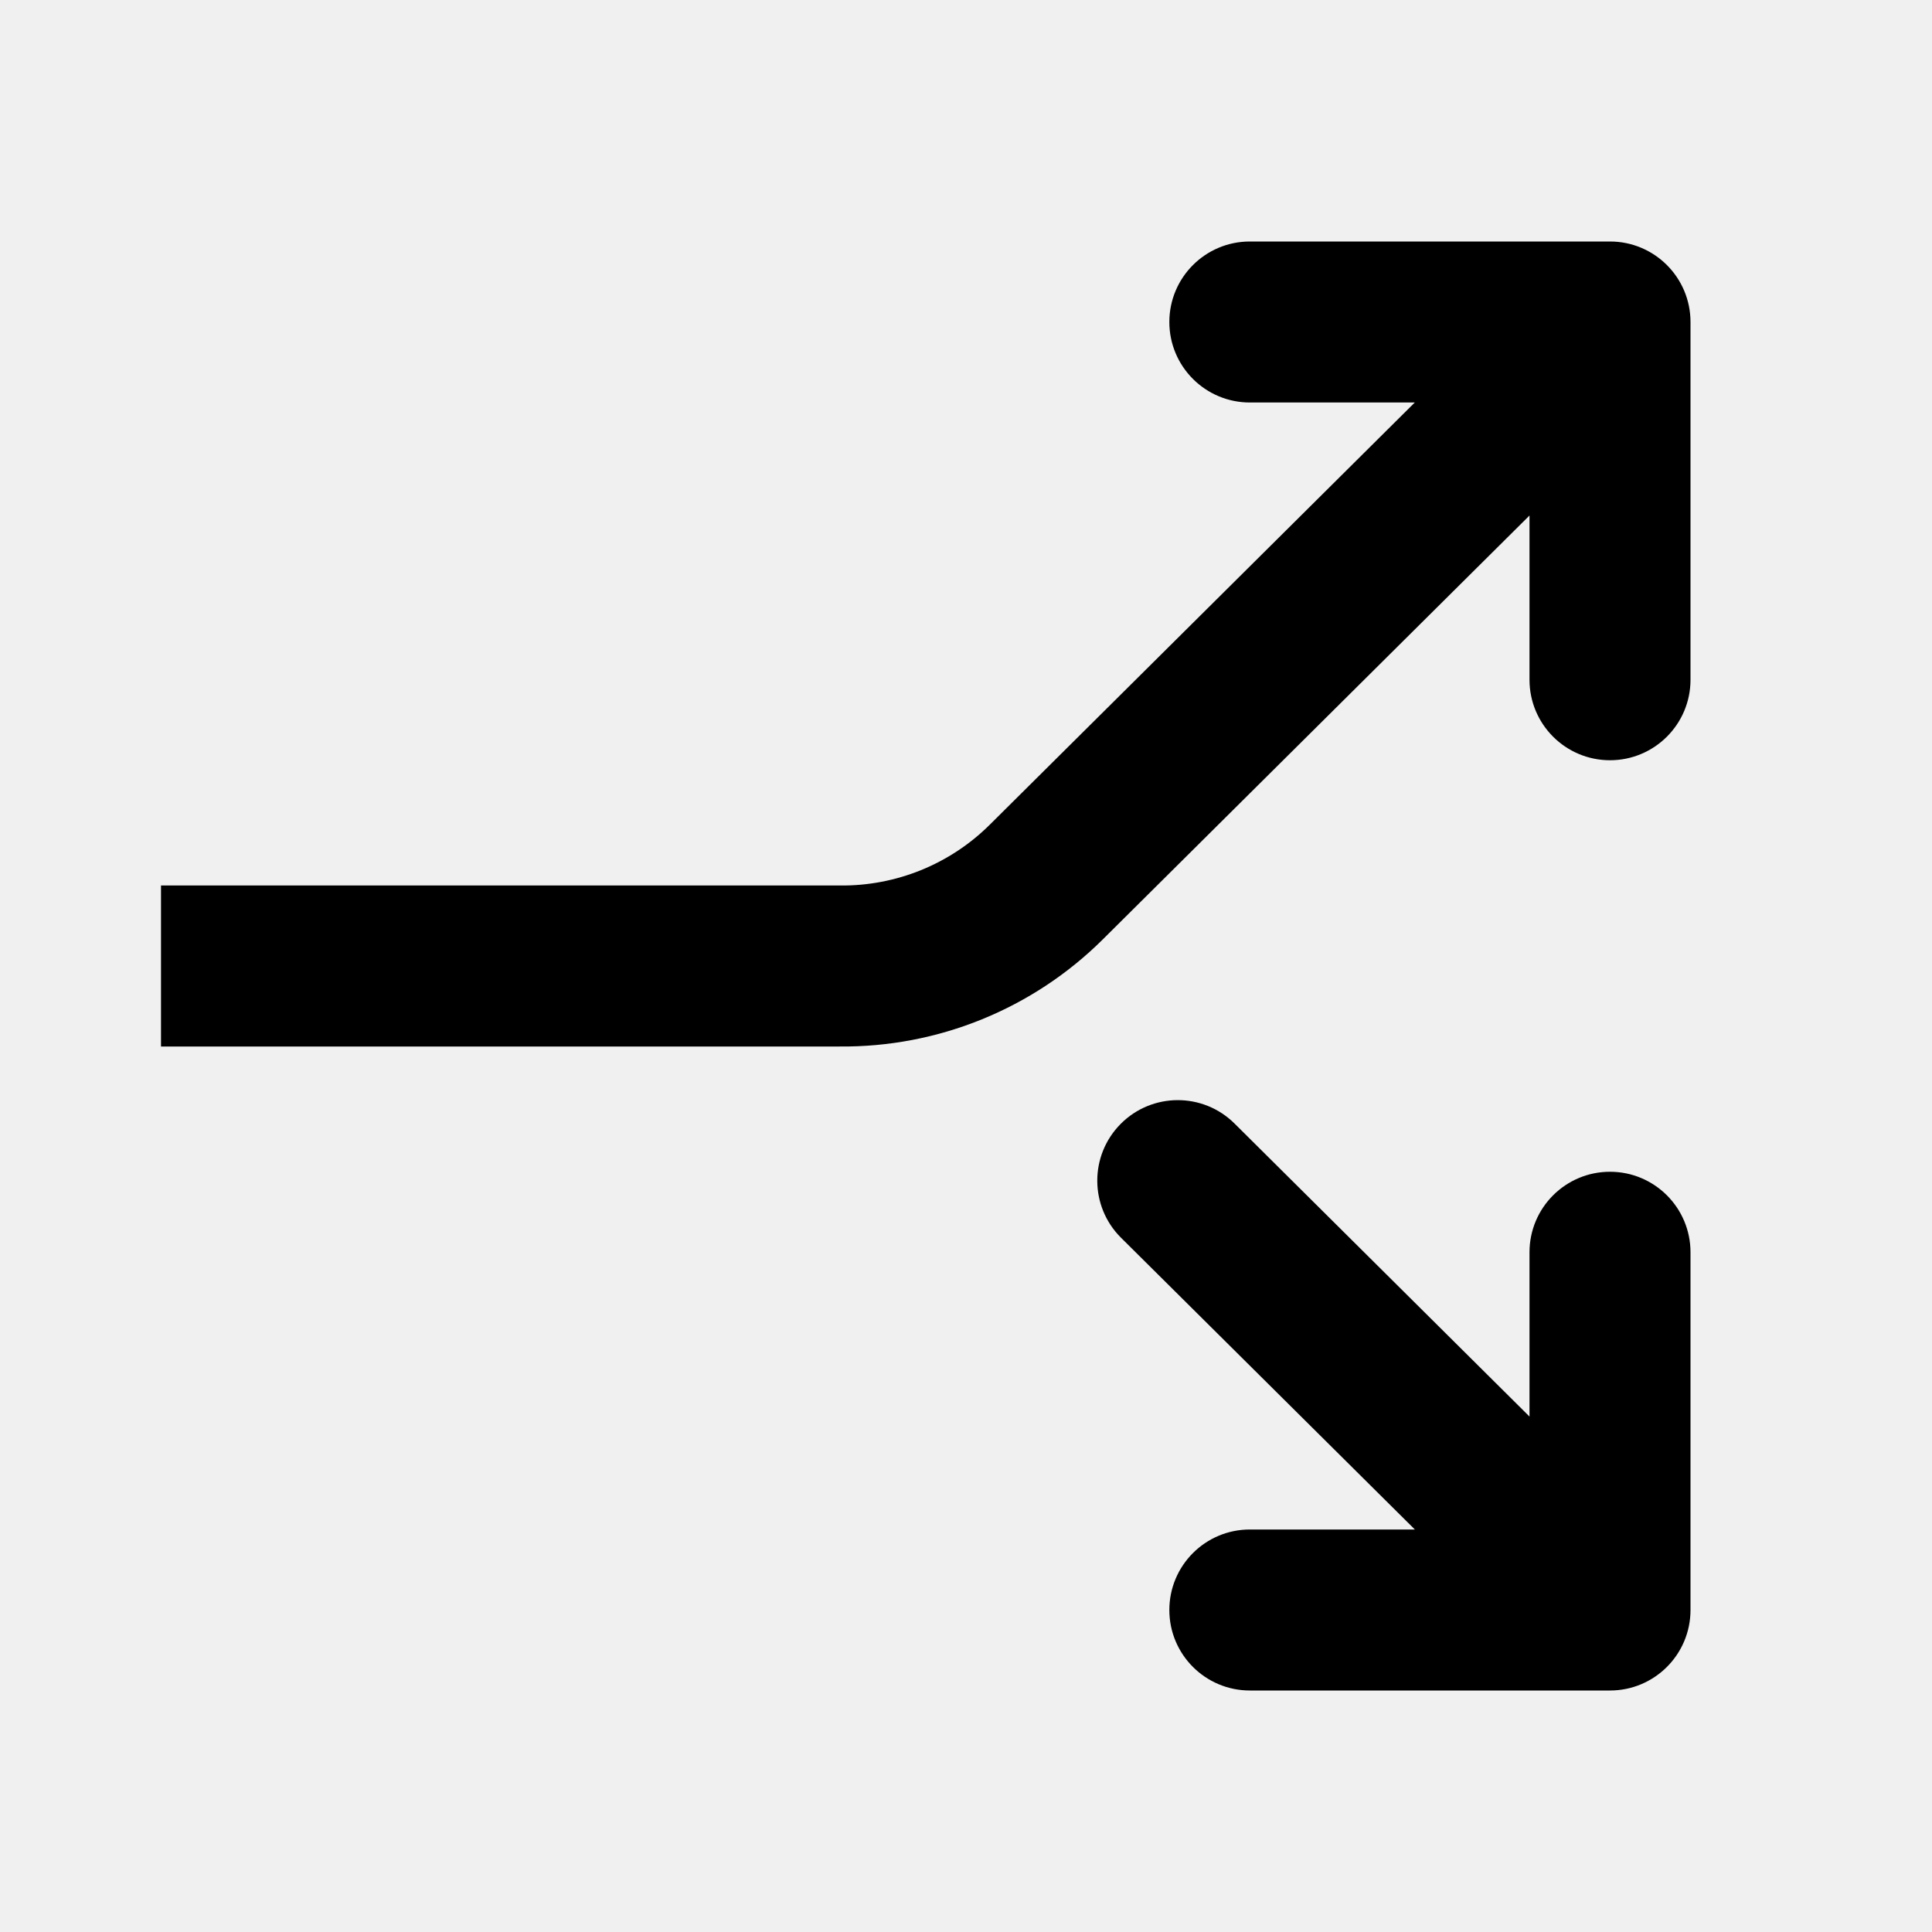
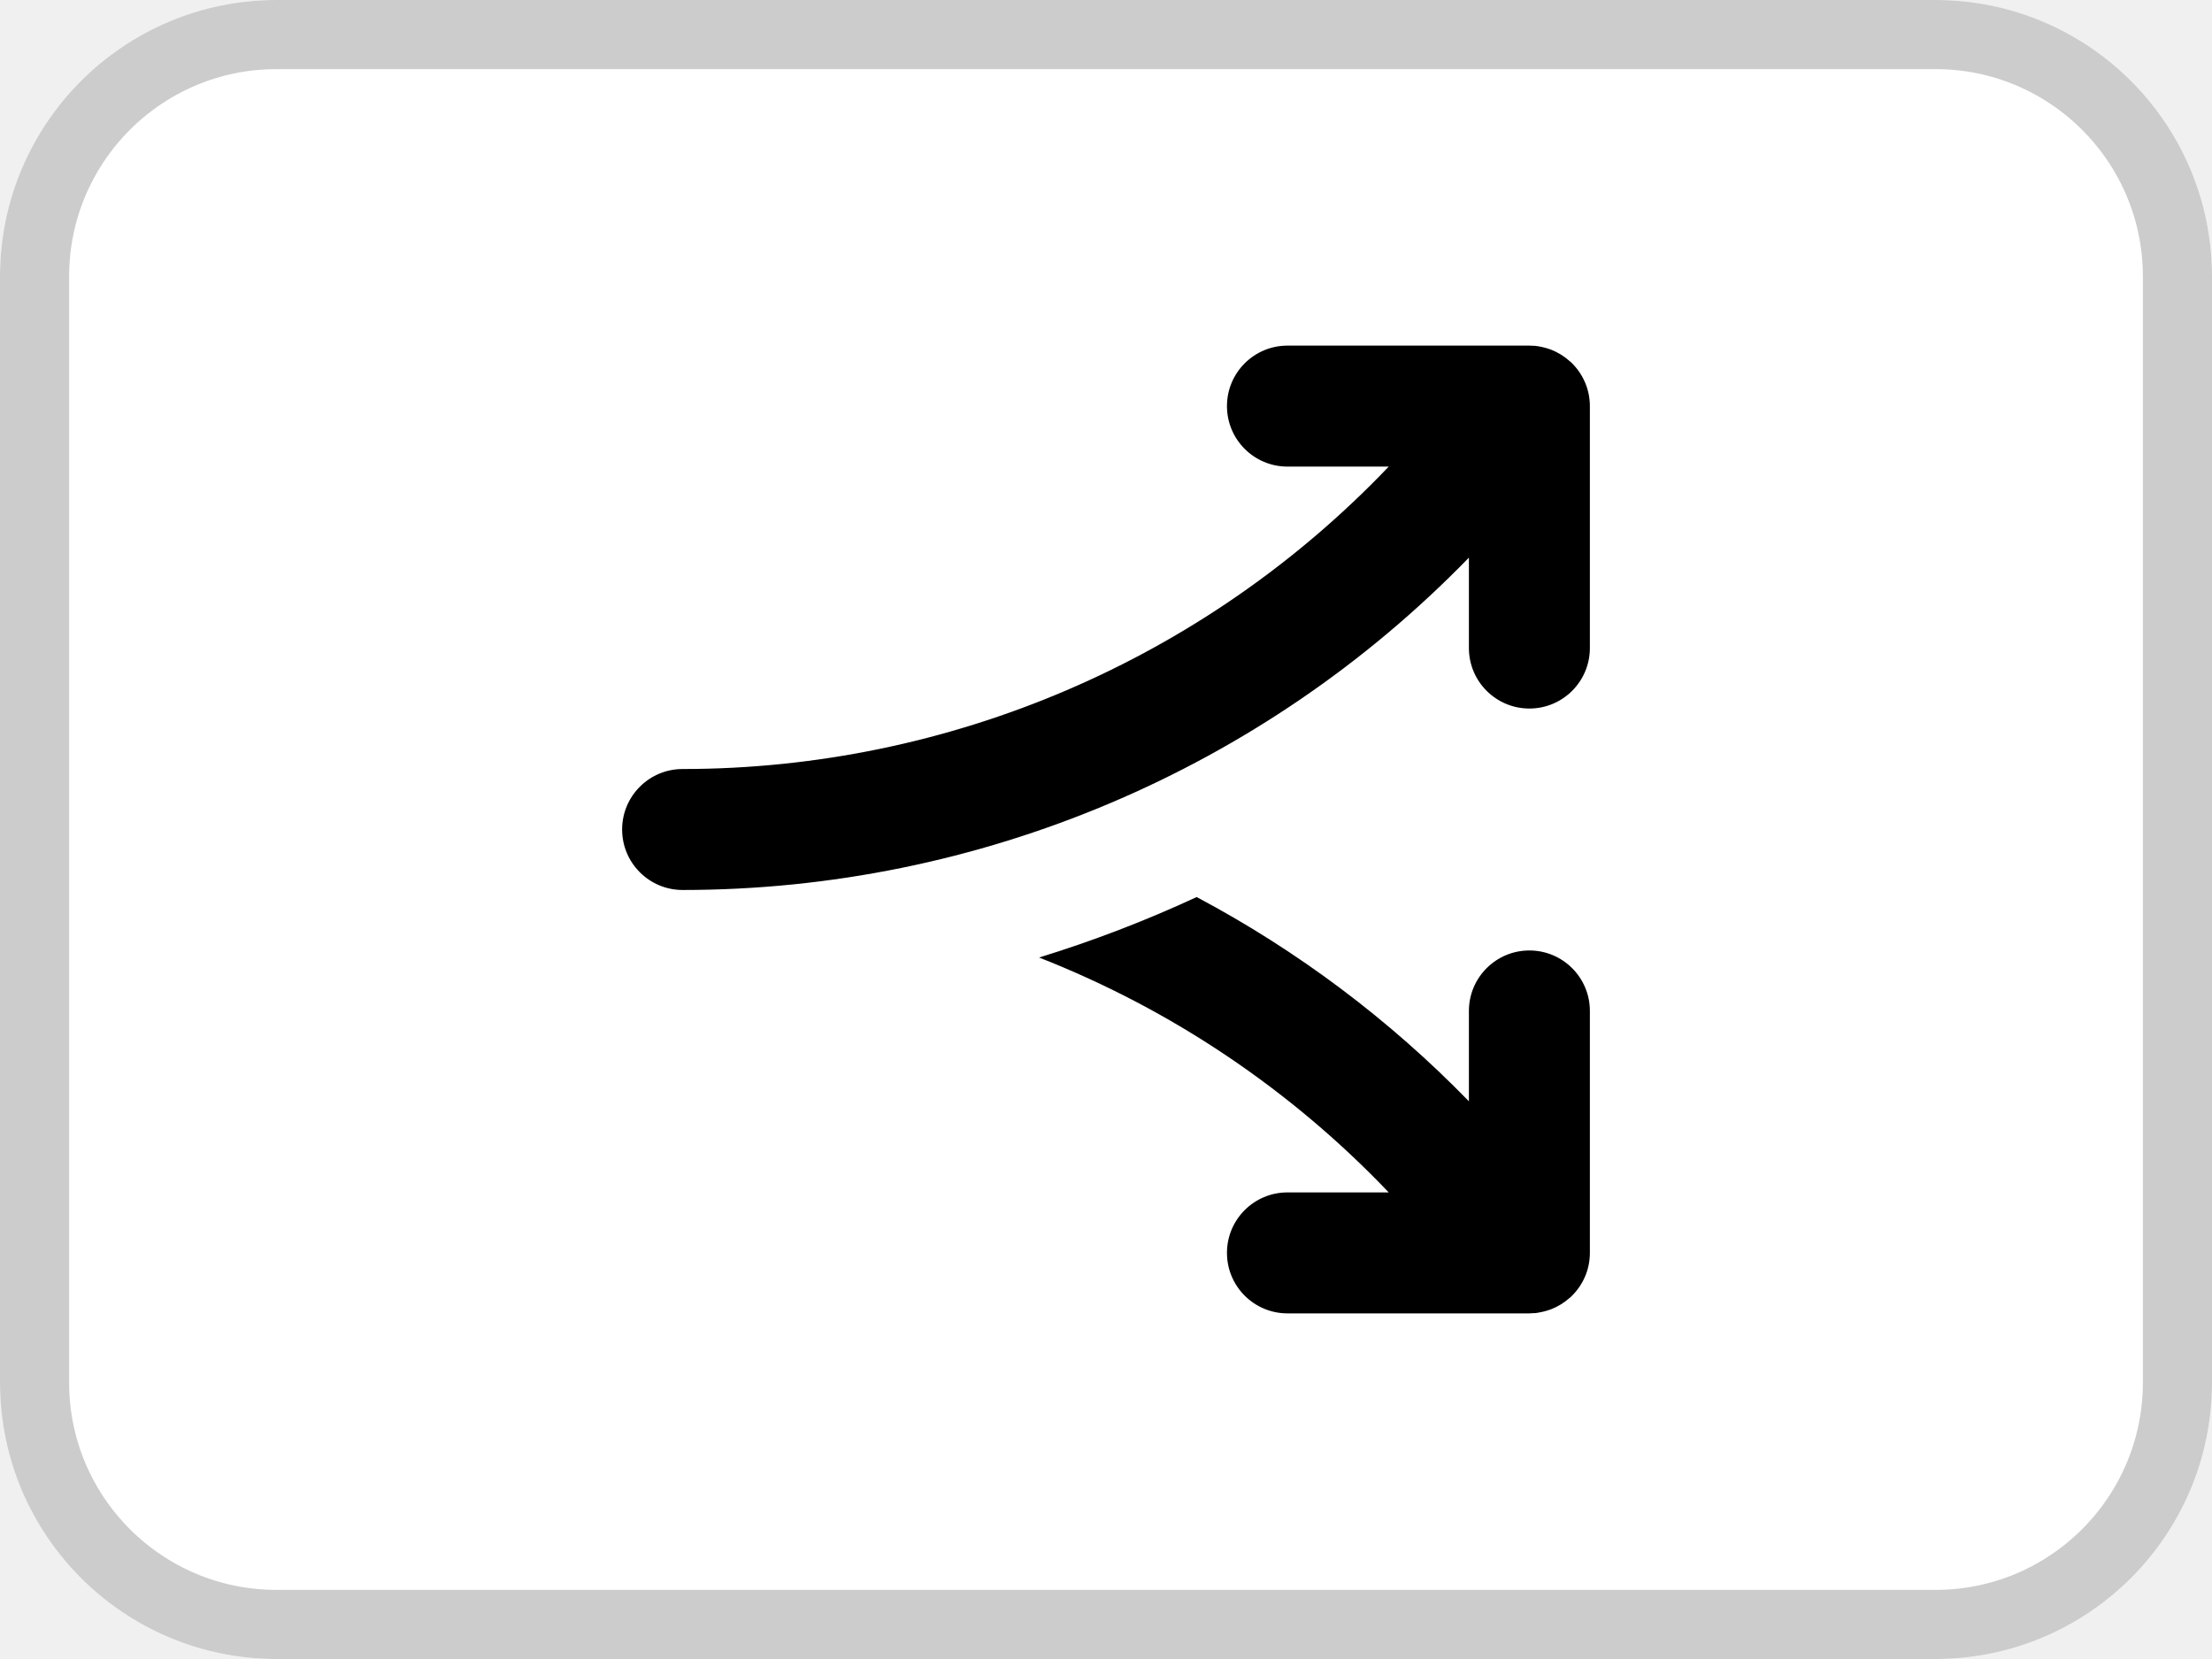
- <svg xmlns="http://www.w3.org/2000/svg" width="24" height="24" fill="none" viewBox="0 0 24 24">
-   <path fill="currentColor" d="M15.526 3H20a1 1 0 0 1 1 1v4.444a1 1 0 1 1-2 0v-2.04l-5.299 5.264A4.58 4.58 0 0 1 10.427 13H2v-2h8.437a2.6 2.6 0 0 0 1.854-.751L17.575 5h-2.049a1 1 0 1 1 0-2m0 18a1 1 0 1 1 0-2h2.05l-3.65-3.624a1 1 0 0 1 1.41-1.419L19 17.597v-2.041a1 1 0 1 1 2 0V20a1 1 0 0 1-1 1z" />
+ <svg xmlns="http://www.w3.org/2000/svg" width="32" height="24" fill="none" viewBox="0 0 32 24">
+   <rect width="32" height="24" fill="#fff" rx="4" />
+   <rect width="31" height="23" x=".5" y=".5" fill="#fff" stroke="#ccc" rx="3.5" />
+   <path fill="currentColor" d="M17.313 12.978a15.9 15.9 0 0 1 3.937 2.954v-1.307a.875.875 0 0 1 1.75 0v3.5c0 .247-.103.47-.268.629l-.005.006-.015.012a.9.9 0 0 1-.274.169l-.017.006a1 1 0 0 1-.171.043l-.035.006h-.025l-.065.004h-3.5a.875.875 0 0 1 0-1.75h1.465a14.1 14.1 0 0 0-5.058-3.398 18 18 0 0 0 2.28-.875m4.862-7.975h.016l.025.002.035.005a1 1 0 0 1 .17.043l.018.006a.9.9 0 0 1 .274.17l.015.012.005.005c.165.16.268.383.268.63v3.5a.875.875 0 0 1-1.75 0V8.067a15.86 15.86 0 0 1-11.375 4.808.875.875 0 0 1 0-1.75c3.86 0 7.552-1.582 10.215-4.375h-1.465a.875.875 0 0 1 0-1.75h3.5z" />
</svg>
